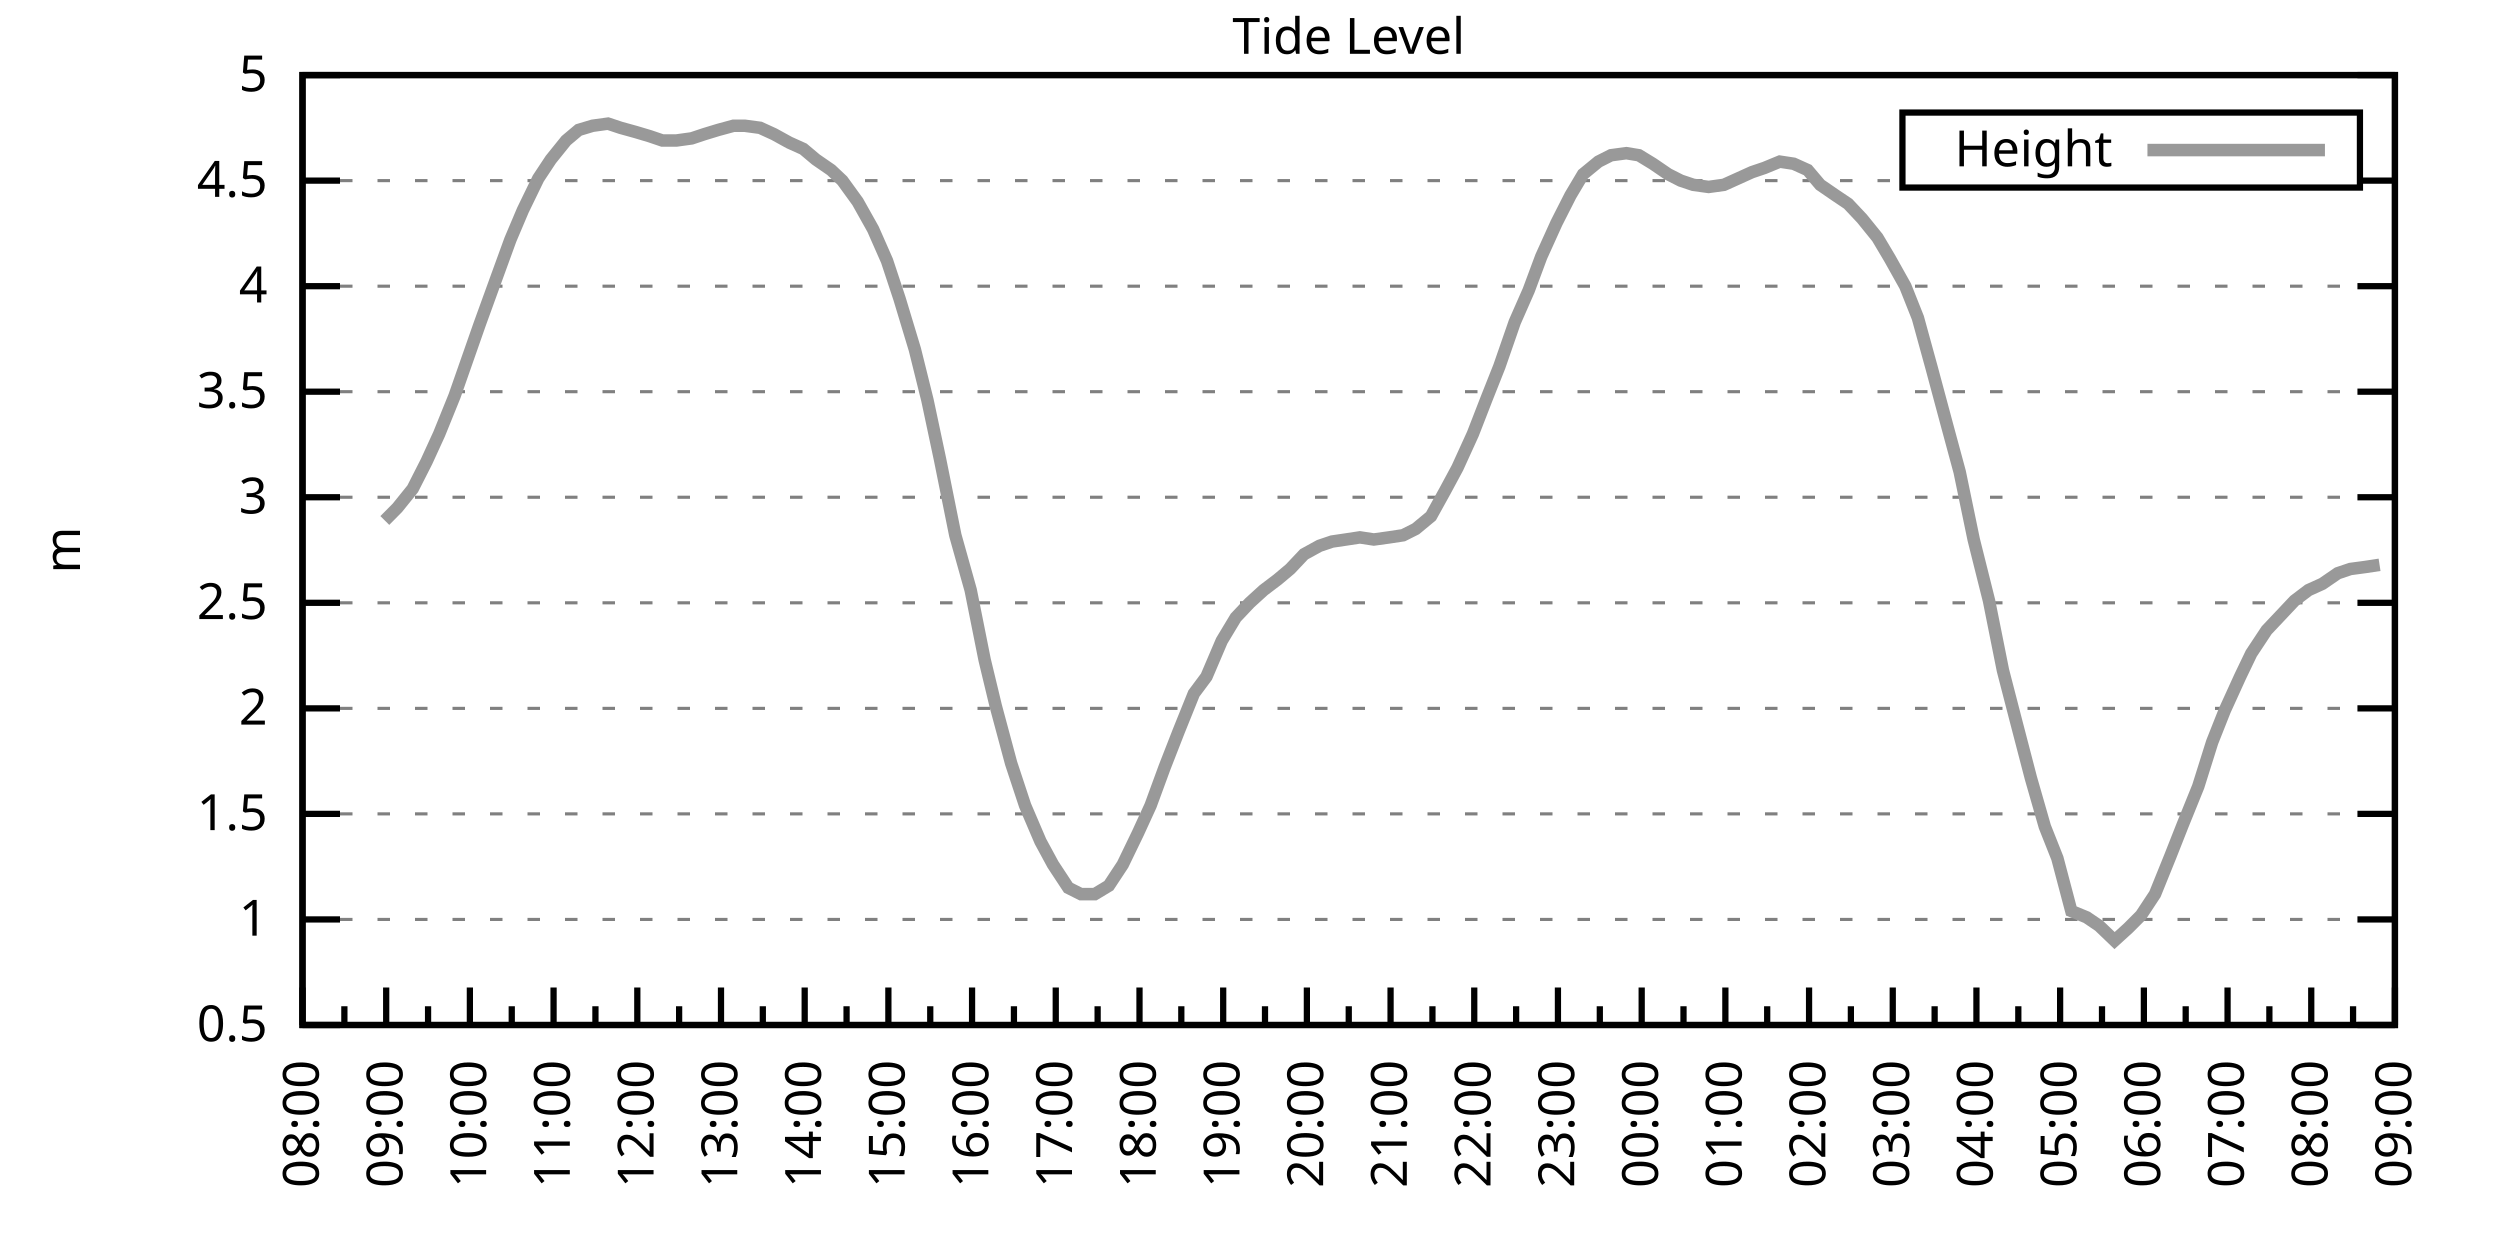
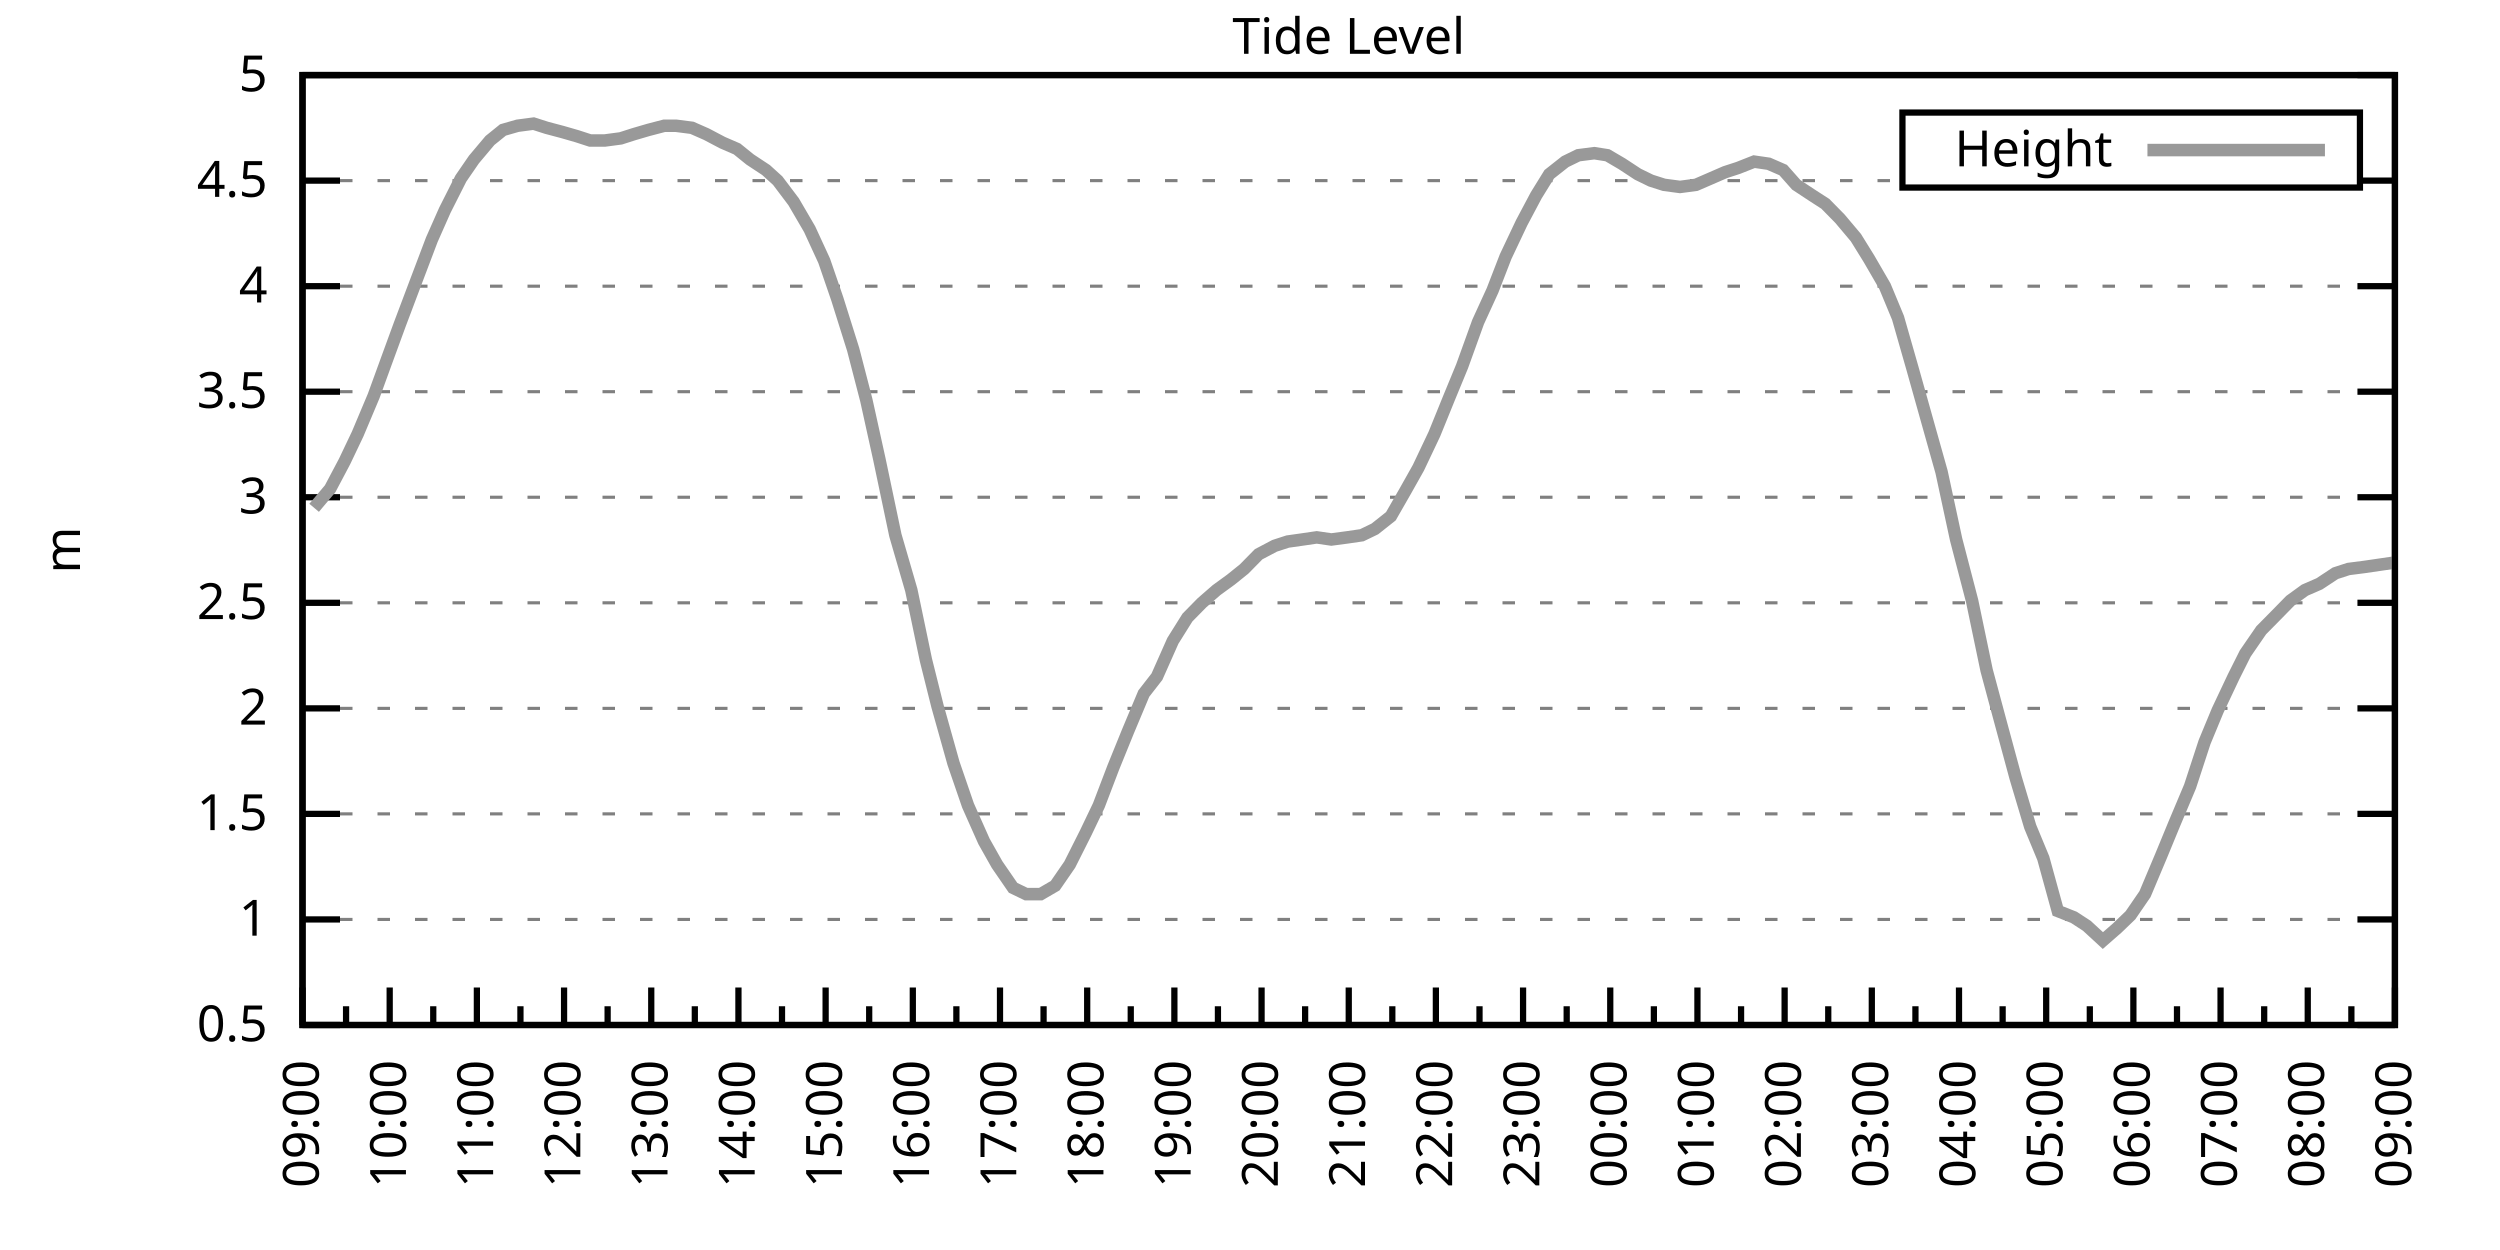
<svg xmlns="http://www.w3.org/2000/svg" xmlns:xlink="http://www.w3.org/1999/xlink" width="400" height="200" viewBox="0 0 400 200">
  <g id="gnuplot_canvas">
    <rect x="0" y="0" width="400" height="200" fill="none" />
    <defs>
      <circle id="gpDot" r="0.5" stroke-width="0.5" stroke="currentColor" />
      <path id="gpPt0" stroke-width="0.333" stroke="currentColor" d="M-1,0 h2 M0,-1 v2" />
      <path id="gpPt1" stroke-width="0.333" stroke="currentColor" d="M-1,-1 L1,1 M1,-1 L-1,1" />
      <path id="gpPt2" stroke-width="0.333" stroke="currentColor" d="M-1,0 L1,0 M0,-1 L0,1 M-1,-1 L1,1 M-1,1 L1,-1" />
      <rect id="gpPt3" stroke-width="0.333" stroke="currentColor" x="-1" y="-1" width="2" height="2" />
      <rect id="gpPt4" stroke-width="0.333" stroke="currentColor" fill="currentColor" x="-1" y="-1" width="2" height="2" />
      <circle id="gpPt5" stroke-width="0.333" stroke="currentColor" cx="0" cy="0" r="1" />
      <use xlink:href="#gpPt5" id="gpPt6" fill="currentColor" stroke="none" />
      <path id="gpPt7" stroke-width="0.333" stroke="currentColor" d="M0,-1.33 L-1.33,0.67 L1.33,0.67 z" />
      <use xlink:href="#gpPt7" id="gpPt8" fill="currentColor" stroke="none" />
      <use xlink:href="#gpPt7" id="gpPt9" stroke="currentColor" transform="rotate(180)" />
      <use xlink:href="#gpPt9" id="gpPt10" fill="currentColor" stroke="none" />
      <use xlink:href="#gpPt3" id="gpPt11" stroke="currentColor" transform="rotate(45)" />
      <use xlink:href="#gpPt11" id="gpPt12" fill="currentColor" stroke="none" />
      <path id="gpPt13" stroke-width="0.333" stroke="currentColor" d="M0,1.330 L1.265,0.411 L0.782,-1.067 L-0.782,-1.076 L-1.265,0.411 z" />
      <use xlink:href="#gpPt13" id="gpPt14" fill="currentColor" stroke="none" />
      <filter id="textbox" filterUnits="objectBoundingBox" x="0" y="0" height="1" width="1">
        <feFlood flood-color="white" flood-opacity="1" result="bgnd" />
        <feComposite in="SourceGraphic" in2="bgnd" operator="atop" />
      </filter>
      <filter id="greybox" filterUnits="objectBoundingBox" x="0" y="0" height="1" width="1">
        <feFlood flood-color="lightgrey" flood-opacity="1" result="grey" />
        <feComposite in="SourceGraphic" in2="grey" operator="atop" />
      </filter>
    </defs>
    <g fill="none" color="white" stroke="currentColor" stroke-width="1.00" stroke-linecap="butt" stroke-linejoin="miter">
</g>
    <g fill="none" color="black" stroke="currentColor" stroke-width="1.00" stroke-linecap="butt" stroke-linejoin="miter">
      <g stroke="none" shape-rendering="crispEdges">
        <polygon fill="rgb(255, 255, 255)" points="48.40,164.00 383.18,164.00 383.18,12.02 48.40,12.02 " />
      </g>
    </g>
    <g fill="none" color="black" stroke="currentColor" stroke-width="1.00" stroke-linecap="butt" stroke-linejoin="miter">
</g>
    <g fill="none" color="black" stroke="black" stroke-width="0.50" stroke-linecap="butt" stroke-linejoin="miter">
</g>
    <g fill="none" color="gray" stroke="currentColor" stroke-width="0.50" stroke-linecap="butt" stroke-linejoin="miter">
      <path stroke="gray" stroke-dasharray="2,4" class="gridline" d="M48.40,164.00 L383.19,164.00  " />
    </g>
    <g fill="none" color="gray" stroke="gray" stroke-width="1.00" stroke-linecap="butt" stroke-linejoin="miter">
</g>
    <g fill="none" color="black" stroke="currentColor" stroke-width="1.00" stroke-linecap="butt" stroke-linejoin="miter">
      <path stroke="black" d="M48.40,164.00 L54.40,164.00 M383.19,164.00 L377.19,164.00  " />
      <g transform="translate(42.80,166.60)" stroke="none" fill="black" font-family="Sans" font-size="8.00" text-anchor="end">
        <text>
          <tspan font-family="Sans"> 0.5</tspan>
        </text>
      </g>
    </g>
    <g fill="none" color="black" stroke="currentColor" stroke-width="1.00" stroke-linecap="butt" stroke-linejoin="miter">
</g>
    <g fill="none" color="black" stroke="black" stroke-width="0.50" stroke-linecap="butt" stroke-linejoin="miter">
</g>
    <g fill="none" color="gray" stroke="currentColor" stroke-width="0.50" stroke-linecap="butt" stroke-linejoin="miter">
      <path stroke="gray" stroke-dasharray="2,4" class="gridline" d="M48.40,147.11 L383.19,147.11  " />
    </g>
    <g fill="none" color="gray" stroke="gray" stroke-width="1.00" stroke-linecap="butt" stroke-linejoin="miter">
</g>
    <g fill="none" color="black" stroke="currentColor" stroke-width="1.00" stroke-linecap="butt" stroke-linejoin="miter">
      <path stroke="black" d="M48.40,147.11 L54.40,147.11 M383.19,147.11 L377.19,147.11  " />
      <g transform="translate(42.80,149.71)" stroke="none" fill="black" font-family="Sans" font-size="8.00" text-anchor="end">
        <text>
          <tspan font-family="Sans"> 1</tspan>
        </text>
      </g>
    </g>
    <g fill="none" color="black" stroke="currentColor" stroke-width="1.00" stroke-linecap="butt" stroke-linejoin="miter">
</g>
    <g fill="none" color="black" stroke="black" stroke-width="0.50" stroke-linecap="butt" stroke-linejoin="miter">
</g>
    <g fill="none" color="gray" stroke="currentColor" stroke-width="0.50" stroke-linecap="butt" stroke-linejoin="miter">
      <path stroke="gray" stroke-dasharray="2,4" class="gridline" d="M48.40,130.22 L383.19,130.22  " />
    </g>
    <g fill="none" color="gray" stroke="gray" stroke-width="1.00" stroke-linecap="butt" stroke-linejoin="miter">
</g>
    <g fill="none" color="black" stroke="currentColor" stroke-width="1.00" stroke-linecap="butt" stroke-linejoin="miter">
      <path stroke="black" d="M48.40,130.22 L54.40,130.22 M383.19,130.22 L377.19,130.22  " />
      <g transform="translate(42.80,132.82)" stroke="none" fill="black" font-family="Sans" font-size="8.00" text-anchor="end">
        <text>
          <tspan font-family="Sans"> 1.5</tspan>
        </text>
      </g>
    </g>
    <g fill="none" color="black" stroke="currentColor" stroke-width="1.00" stroke-linecap="butt" stroke-linejoin="miter">
</g>
    <g fill="none" color="black" stroke="black" stroke-width="0.50" stroke-linecap="butt" stroke-linejoin="miter">
</g>
    <g fill="none" color="gray" stroke="currentColor" stroke-width="0.50" stroke-linecap="butt" stroke-linejoin="miter">
      <path stroke="gray" stroke-dasharray="2,4" class="gridline" d="M48.40,113.34 L383.19,113.34  " />
    </g>
    <g fill="none" color="gray" stroke="gray" stroke-width="1.00" stroke-linecap="butt" stroke-linejoin="miter">
</g>
    <g fill="none" color="black" stroke="currentColor" stroke-width="1.00" stroke-linecap="butt" stroke-linejoin="miter">
      <path stroke="black" d="M48.40,113.34 L54.40,113.34 M383.19,113.34 L377.19,113.34  " />
      <g transform="translate(42.80,115.94)" stroke="none" fill="black" font-family="Sans" font-size="8.00" text-anchor="end">
        <text>
          <tspan font-family="Sans"> 2</tspan>
        </text>
      </g>
    </g>
    <g fill="none" color="black" stroke="currentColor" stroke-width="1.00" stroke-linecap="butt" stroke-linejoin="miter">
</g>
    <g fill="none" color="black" stroke="black" stroke-width="0.50" stroke-linecap="butt" stroke-linejoin="miter">
</g>
    <g fill="none" color="gray" stroke="currentColor" stroke-width="0.50" stroke-linecap="butt" stroke-linejoin="miter">
      <path stroke="gray" stroke-dasharray="2,4" class="gridline" d="M48.40,96.45 L383.19,96.45  " />
    </g>
    <g fill="none" color="gray" stroke="gray" stroke-width="1.00" stroke-linecap="butt" stroke-linejoin="miter">
</g>
    <g fill="none" color="black" stroke="currentColor" stroke-width="1.00" stroke-linecap="butt" stroke-linejoin="miter">
      <path stroke="black" d="M48.40,96.45 L54.40,96.45 M383.19,96.45 L377.19,96.45  " />
      <g transform="translate(42.80,99.05)" stroke="none" fill="black" font-family="Sans" font-size="8.00" text-anchor="end">
        <text>
          <tspan font-family="Sans"> 2.5</tspan>
        </text>
      </g>
    </g>
    <g fill="none" color="black" stroke="currentColor" stroke-width="1.00" stroke-linecap="butt" stroke-linejoin="miter">
</g>
    <g fill="none" color="black" stroke="black" stroke-width="0.50" stroke-linecap="butt" stroke-linejoin="miter">
</g>
    <g fill="none" color="gray" stroke="currentColor" stroke-width="0.50" stroke-linecap="butt" stroke-linejoin="miter">
      <path stroke="gray" stroke-dasharray="2,4" class="gridline" d="M48.40,79.56 L383.19,79.56  " />
    </g>
    <g fill="none" color="gray" stroke="gray" stroke-width="1.00" stroke-linecap="butt" stroke-linejoin="miter">
</g>
    <g fill="none" color="black" stroke="currentColor" stroke-width="1.00" stroke-linecap="butt" stroke-linejoin="miter">
      <path stroke="black" d="M48.40,79.56 L54.40,79.56 M383.19,79.56 L377.19,79.56  " />
      <g transform="translate(42.80,82.16)" stroke="none" fill="black" font-family="Sans" font-size="8.00" text-anchor="end">
        <text>
          <tspan font-family="Sans"> 3</tspan>
        </text>
      </g>
    </g>
    <g fill="none" color="black" stroke="currentColor" stroke-width="1.00" stroke-linecap="butt" stroke-linejoin="miter">
</g>
    <g fill="none" color="black" stroke="black" stroke-width="0.50" stroke-linecap="butt" stroke-linejoin="miter">
</g>
    <g fill="none" color="gray" stroke="currentColor" stroke-width="0.50" stroke-linecap="butt" stroke-linejoin="miter">
      <path stroke="gray" stroke-dasharray="2,4" class="gridline" d="M48.40,62.67 L383.19,62.67  " />
    </g>
    <g fill="none" color="gray" stroke="gray" stroke-width="1.00" stroke-linecap="butt" stroke-linejoin="miter">
</g>
    <g fill="none" color="black" stroke="currentColor" stroke-width="1.00" stroke-linecap="butt" stroke-linejoin="miter">
      <path stroke="black" d="M48.40,62.67 L54.40,62.67 M383.19,62.67 L377.19,62.67  " />
      <g transform="translate(42.80,65.27)" stroke="none" fill="black" font-family="Sans" font-size="8.00" text-anchor="end">
        <text>
          <tspan font-family="Sans"> 3.5</tspan>
        </text>
      </g>
    </g>
    <g fill="none" color="black" stroke="currentColor" stroke-width="1.00" stroke-linecap="butt" stroke-linejoin="miter">
</g>
    <g fill="none" color="black" stroke="black" stroke-width="0.50" stroke-linecap="butt" stroke-linejoin="miter">
</g>
    <g fill="none" color="gray" stroke="currentColor" stroke-width="0.50" stroke-linecap="butt" stroke-linejoin="miter">
      <path stroke="gray" stroke-dasharray="2,4" class="gridline" d="M48.40,45.79 L383.19,45.79  " />
    </g>
    <g fill="none" color="gray" stroke="gray" stroke-width="1.00" stroke-linecap="butt" stroke-linejoin="miter">
</g>
    <g fill="none" color="black" stroke="currentColor" stroke-width="1.00" stroke-linecap="butt" stroke-linejoin="miter">
      <path stroke="black" d="M48.40,45.79 L54.40,45.79 M383.19,45.79 L377.19,45.79  " />
      <g transform="translate(42.80,48.39)" stroke="none" fill="black" font-family="Sans" font-size="8.00" text-anchor="end">
        <text>
          <tspan font-family="Sans"> 4</tspan>
        </text>
      </g>
    </g>
    <g fill="none" color="black" stroke="currentColor" stroke-width="1.00" stroke-linecap="butt" stroke-linejoin="miter">
</g>
    <g fill="none" color="black" stroke="black" stroke-width="0.50" stroke-linecap="butt" stroke-linejoin="miter">
</g>
    <g fill="none" color="gray" stroke="currentColor" stroke-width="0.50" stroke-linecap="butt" stroke-linejoin="miter">
      <path stroke="gray" stroke-dasharray="2,4" class="gridline" d="M48.40,28.90 L304.39,28.90 M377.59,28.90 L383.19,28.90  " />
    </g>
    <g fill="none" color="gray" stroke="gray" stroke-width="1.00" stroke-linecap="butt" stroke-linejoin="miter">
</g>
    <g fill="none" color="black" stroke="currentColor" stroke-width="1.00" stroke-linecap="butt" stroke-linejoin="miter">
      <path stroke="black" d="M48.40,28.90 L54.40,28.90 M383.19,28.90 L377.19,28.90  " />
      <g transform="translate(42.80,31.50)" stroke="none" fill="black" font-family="Sans" font-size="8.00" text-anchor="end">
        <text>
          <tspan font-family="Sans"> 4.5</tspan>
        </text>
      </g>
    </g>
    <g fill="none" color="black" stroke="currentColor" stroke-width="1.00" stroke-linecap="butt" stroke-linejoin="miter">
</g>
    <g fill="none" color="black" stroke="black" stroke-width="0.50" stroke-linecap="butt" stroke-linejoin="miter">
</g>
    <g fill="none" color="gray" stroke="currentColor" stroke-width="0.50" stroke-linecap="butt" stroke-linejoin="miter">
      <path stroke="gray" stroke-dasharray="2,4" class="gridline" d="M48.40,12.01 L383.19,12.01  " />
    </g>
    <g fill="none" color="gray" stroke="gray" stroke-width="1.00" stroke-linecap="butt" stroke-linejoin="miter">
</g>
    <g fill="none" color="black" stroke="currentColor" stroke-width="1.00" stroke-linecap="butt" stroke-linejoin="miter">
      <path stroke="black" d="M48.40,12.01 L54.40,12.01 M383.19,12.01 L377.19,12.01  " />
      <g transform="translate(42.80,14.61)" stroke="none" fill="black" font-family="Sans" font-size="8.00" text-anchor="end">
        <text>
          <tspan font-family="Sans"> 5</tspan>
        </text>
      </g>
    </g>
    <g fill="none" color="black" stroke="currentColor" stroke-width="1.00" stroke-linecap="butt" stroke-linejoin="miter">
      <path stroke="black" d="M48.40,164.00 L48.40,158.00  " />
      <g transform="translate(51.00,169.60) rotate(270)" stroke="none" fill="black" font-family="Sans" font-size="8.00" text-anchor="end">
        <text>
+           <tspan font-family="Sans">09:00</tspan>
+         </text>
+       </g>
+     </g>
+     <g fill="none" color="black" stroke="currentColor" stroke-width="1.00" stroke-linecap="butt" stroke-linejoin="miter">
+       <path stroke="black" d="M55.37,164.00 L55.37,161.00 M62.35,164.00 L62.35,158.00  " />
+       <g transform="translate(64.95,169.60) rotate(270)" stroke="none" fill="black" font-family="Sans" font-size="8.00" text-anchor="end">
+         <text>
+           <tspan font-family="Sans">10:00</tspan>
+         </text>
+       </g>
+     </g>
+     <g fill="none" color="black" stroke="currentColor" stroke-width="1.00" stroke-linecap="butt" stroke-linejoin="miter">
+       <path stroke="black" d="M69.32,164.00 L69.32,161.00 M76.30,164.00 L76.30,158.00  " />
+       <g transform="translate(78.90,169.60) rotate(270)" stroke="none" fill="black" font-family="Sans" font-size="8.00" text-anchor="end">
+         <text>
+           <tspan font-family="Sans">11:00</tspan>
+         </text>
+       </g>
+     </g>
+     <g fill="none" color="black" stroke="currentColor" stroke-width="1.00" stroke-linecap="butt" stroke-linejoin="miter">
+       <path stroke="black" d="M83.27,164.00 L83.27,161.00 M90.25,164.00 L90.25,158.00  " />
+       <g transform="translate(92.85,169.60) rotate(270)" stroke="none" fill="black" font-family="Sans" font-size="8.00" text-anchor="end">
+         <text>
+           <tspan font-family="Sans">12:00</tspan>
+         </text>
+       </g>
+     </g>
+     <g fill="none" color="black" stroke="currentColor" stroke-width="1.00" stroke-linecap="butt" stroke-linejoin="miter">
+       <path stroke="black" d="M97.22,164.00 L97.22,161.00 M104.20,164.00 L104.20,158.00  " />
+       <g transform="translate(106.80,169.60) rotate(270)" stroke="none" fill="black" font-family="Sans" font-size="8.00" text-anchor="end">
+         <text>
+           <tspan font-family="Sans">13:00</tspan>
+         </text>
+       </g>
+     </g>
+     <g fill="none" color="black" stroke="currentColor" stroke-width="1.00" stroke-linecap="butt" stroke-linejoin="miter">
+       <path stroke="black" d="M111.17,164.00 L111.17,161.00 M118.15,164.00 L118.15,158.00  " />
+       <g transform="translate(120.75,169.60) rotate(270)" stroke="none" fill="black" font-family="Sans" font-size="8.00" text-anchor="end">
+         <text>
+           <tspan font-family="Sans">14:00</tspan>
+         </text>
+       </g>
+     </g>
+     <g fill="none" color="black" stroke="currentColor" stroke-width="1.00" stroke-linecap="butt" stroke-linejoin="miter">
+       <path stroke="black" d="M125.12,164.00 L125.12,161.00 M132.10,164.00 L132.10,158.00  " />
+       <g transform="translate(134.70,169.60) rotate(270)" stroke="none" fill="black" font-family="Sans" font-size="8.00" text-anchor="end">
+         <text>
+           <tspan font-family="Sans">15:00</tspan>
+         </text>
+       </g>
+     </g>
+     <g fill="none" color="black" stroke="currentColor" stroke-width="1.00" stroke-linecap="butt" stroke-linejoin="miter">
+       <path stroke="black" d="M139.07,164.00 L139.07,161.00 M146.05,164.00 L146.05,158.00  " />
+       <g transform="translate(148.65,169.60) rotate(270)" stroke="none" fill="black" font-family="Sans" font-size="8.00" text-anchor="end">
+         <text>
+           <tspan font-family="Sans">16:00</tspan>
+         </text>
+       </g>
+     </g>
+     <g fill="none" color="black" stroke="currentColor" stroke-width="1.00" stroke-linecap="butt" stroke-linejoin="miter">
+       <path stroke="black" d="M153.02,164.00 L153.02,161.00 M160.00,164.00 L160.00,158.00  " />
+       <g transform="translate(162.60,169.60) rotate(270)" stroke="none" fill="black" font-family="Sans" font-size="8.00" text-anchor="end">
+         <text>
+           <tspan font-family="Sans">17:00</tspan>
+         </text>
+       </g>
+     </g>
+     <g fill="none" color="black" stroke="currentColor" stroke-width="1.00" stroke-linecap="butt" stroke-linejoin="miter">
+       <path stroke="black" d="M166.97,164.00 L166.97,161.00 M173.95,164.00 L173.95,158.00  " />
+       <g transform="translate(176.55,169.60) rotate(270)" stroke="none" fill="black" font-family="Sans" font-size="8.00" text-anchor="end">
+         <text>
+           <tspan font-family="Sans">18:00</tspan>
+         </text>
+       </g>
+     </g>
+     <g fill="none" color="black" stroke="currentColor" stroke-width="1.00" stroke-linecap="butt" stroke-linejoin="miter">
+       <path stroke="black" d="M180.92,164.00 L180.92,161.00 M187.90,164.00 L187.90,158.00  " />
+       <g transform="translate(190.50,169.60) rotate(270)" stroke="none" fill="black" font-family="Sans" font-size="8.00" text-anchor="end">
+         <text>
+           <tspan font-family="Sans">19:00</tspan>
+         </text>
+       </g>
+     </g>
+     <g fill="none" color="black" stroke="currentColor" stroke-width="1.00" stroke-linecap="butt" stroke-linejoin="miter">
+       <path stroke="black" d="M194.87,164.00 L194.87,161.00 M201.85,164.00 L201.85,158.00  " />
+       <g transform="translate(204.45,169.60) rotate(270)" stroke="none" fill="black" font-family="Sans" font-size="8.00" text-anchor="end">
+         <text>
+           <tspan font-family="Sans">20:00</tspan>
+         </text>
+       </g>
+     </g>
+     <g fill="none" color="black" stroke="currentColor" stroke-width="1.00" stroke-linecap="butt" stroke-linejoin="miter">
+       <path stroke="black" d="M208.82,164.00 L208.82,161.00 M215.80,164.00 L215.80,158.00  " />
+       <g transform="translate(218.40,169.60) rotate(270)" stroke="none" fill="black" font-family="Sans" font-size="8.00" text-anchor="end">
+         <text>
+           <tspan font-family="Sans">21:00</tspan>
+         </text>
+       </g>
+     </g>
+     <g fill="none" color="black" stroke="currentColor" stroke-width="1.00" stroke-linecap="butt" stroke-linejoin="miter">
+       <path stroke="black" d="M222.77,164.00 L222.77,161.00 M229.74,164.00 L229.74,158.00  " />
+       <g transform="translate(232.34,169.60) rotate(270)" stroke="none" fill="black" font-family="Sans" font-size="8.00" text-anchor="end">
+         <text>
+           <tspan font-family="Sans">22:00</tspan>
+         </text>
+       </g>
+     </g>
+     <g fill="none" color="black" stroke="currentColor" stroke-width="1.00" stroke-linecap="butt" stroke-linejoin="miter">
+       <path stroke="black" d="M236.72,164.00 L236.72,161.00 M243.69,164.00 L243.69,158.00  " />
+       <g transform="translate(246.29,169.60) rotate(270)" stroke="none" fill="black" font-family="Sans" font-size="8.00" text-anchor="end">
+         <text>
+           <tspan font-family="Sans">23:00</tspan>
+         </text>
+       </g>
+     </g>
+     <g fill="none" color="black" stroke="currentColor" stroke-width="1.00" stroke-linecap="butt" stroke-linejoin="miter">
+       <path stroke="black" d="M250.67,164.00 L250.67,161.00 M257.64,164.00 L257.64,158.00  " />
+       <g transform="translate(260.24,169.60) rotate(270)" stroke="none" fill="black" font-family="Sans" font-size="8.00" text-anchor="end">
+         <text>
+           <tspan font-family="Sans">00:00</tspan>
+         </text>
+       </g>
+     </g>
+     <g fill="none" color="black" stroke="currentColor" stroke-width="1.00" stroke-linecap="butt" stroke-linejoin="miter">
+       <path stroke="black" d="M264.62,164.00 L264.62,161.00 M271.59,164.00 L271.59,158.00  " />
+       <g transform="translate(274.19,169.60) rotate(270)" stroke="none" fill="black" font-family="Sans" font-size="8.00" text-anchor="end">
+         <text>
+           <tspan font-family="Sans">01:00</tspan>
+         </text>
+       </g>
+     </g>
+     <g fill="none" color="black" stroke="currentColor" stroke-width="1.00" stroke-linecap="butt" stroke-linejoin="miter">
+       <path stroke="black" d="M278.57,164.00 L278.57,161.00 M285.54,164.00 L285.54,158.00  " />
+       <g transform="translate(288.14,169.60) rotate(270)" stroke="none" fill="black" font-family="Sans" font-size="8.00" text-anchor="end">
+         <text>
+           <tspan font-family="Sans">02:00</tspan>
+         </text>
+       </g>
+     </g>
+     <g fill="none" color="black" stroke="currentColor" stroke-width="1.00" stroke-linecap="butt" stroke-linejoin="miter">
+       <path stroke="black" d="M292.52,164.00 L292.52,161.00 M299.49,164.00 L299.49,158.00  " />
+       <g transform="translate(302.09,169.60) rotate(270)" stroke="none" fill="black" font-family="Sans" font-size="8.00" text-anchor="end">
+         <text>
+           <tspan font-family="Sans">03:00</tspan>
+         </text>
+       </g>
+     </g>
+     <g fill="none" color="black" stroke="currentColor" stroke-width="1.00" stroke-linecap="butt" stroke-linejoin="miter">
+       <path stroke="black" d="M306.47,164.00 L306.47,161.00 M313.44,164.00 L313.44,158.00  " />
+       <g transform="translate(316.04,169.60) rotate(270)" stroke="none" fill="black" font-family="Sans" font-size="8.00" text-anchor="end">
+         <text>
+           <tspan font-family="Sans">04:00</tspan>
+         </text>
+       </g>
+     </g>
+     <g fill="none" color="black" stroke="currentColor" stroke-width="1.00" stroke-linecap="butt" stroke-linejoin="miter">
+       <path stroke="black" d="M320.42,164.00 L320.42,161.00 M327.39,164.00 L327.39,158.00  " />
+       <g transform="translate(329.99,169.60) rotate(270)" stroke="none" fill="black" font-family="Sans" font-size="8.00" text-anchor="end">
+         <text>
+           <tspan font-family="Sans">05:00</tspan>
+         </text>
+       </g>
+     </g>
+     <g fill="none" color="black" stroke="currentColor" stroke-width="1.00" stroke-linecap="butt" stroke-linejoin="miter">
+       <path stroke="black" d="M334.37,164.00 L334.37,161.00 M341.34,164.00 L341.34,158.00  " />
+       <g transform="translate(343.94,169.60) rotate(270)" stroke="none" fill="black" font-family="Sans" font-size="8.00" text-anchor="end">
+         <text>
+           <tspan font-family="Sans">06:00</tspan>
+         </text>
+       </g>
+     </g>
+     <g fill="none" color="black" stroke="currentColor" stroke-width="1.00" stroke-linecap="butt" stroke-linejoin="miter">
+       <path stroke="black" d="M348.32,164.00 L348.32,161.00 M355.29,164.00 L355.29,158.00  " />
+       <g transform="translate(357.89,169.60) rotate(270)" stroke="none" fill="black" font-family="Sans" font-size="8.00" text-anchor="end">
+         <text>
+           <tspan font-family="Sans">07:00</tspan>
+         </text>
+       </g>
+     </g>
+     <g fill="none" color="black" stroke="currentColor" stroke-width="1.00" stroke-linecap="butt" stroke-linejoin="miter">
+       <path stroke="black" d="M362.27,164.00 L362.27,161.00 M369.24,164.00 L369.24,158.00  " />
+       <g transform="translate(371.84,169.60) rotate(270)" stroke="none" fill="black" font-family="Sans" font-size="8.00" text-anchor="end">
+         <text>
          <tspan font-family="Sans">08:00</tspan>
        </text>
      </g>
    </g>
    <g fill="none" color="black" stroke="currentColor" stroke-width="1.00" stroke-linecap="butt" stroke-linejoin="miter">
-       <path stroke="black" d="M55.10,164.00 L55.10,161.00 M61.79,164.00 L61.79,158.00  " />
-       <g transform="translate(64.39,169.60) rotate(270)" stroke="none" fill="black" font-family="Sans" font-size="8.00" text-anchor="end">
-         <text>
-           <tspan font-family="Sans">09:00</tspan>
-         </text>
-       </g>
-     </g>
-     <g fill="none" color="black" stroke="currentColor" stroke-width="1.00" stroke-linecap="butt" stroke-linejoin="miter">
-       <path stroke="black" d="M68.49,164.00 L68.49,161.00 M75.18,164.00 L75.18,158.00  " />
-       <g transform="translate(77.78,169.60) rotate(270)" stroke="none" fill="black" font-family="Sans" font-size="8.00" text-anchor="end">
-         <text>
-           <tspan font-family="Sans">10:00</tspan>
-         </text>
-       </g>
-     </g>
-     <g fill="none" color="black" stroke="currentColor" stroke-width="1.00" stroke-linecap="butt" stroke-linejoin="miter">
-       <path stroke="black" d="M81.88,164.00 L81.88,161.00 M88.57,164.00 L88.57,158.00  " />
-       <g transform="translate(91.17,169.60) rotate(270)" stroke="none" fill="black" font-family="Sans" font-size="8.00" text-anchor="end">
-         <text>
-           <tspan font-family="Sans">11:00</tspan>
-         </text>
-       </g>
-     </g>
-     <g fill="none" color="black" stroke="currentColor" stroke-width="1.00" stroke-linecap="butt" stroke-linejoin="miter">
-       <path stroke="black" d="M95.27,164.00 L95.27,161.00 M101.97,164.00 L101.97,158.00  " />
-       <g transform="translate(104.57,169.60) rotate(270)" stroke="none" fill="black" font-family="Sans" font-size="8.00" text-anchor="end">
-         <text>
-           <tspan font-family="Sans">12:00</tspan>
-         </text>
-       </g>
-     </g>
-     <g fill="none" color="black" stroke="currentColor" stroke-width="1.00" stroke-linecap="butt" stroke-linejoin="miter">
-       <path stroke="black" d="M108.66,164.00 L108.66,161.00 M115.36,164.00 L115.36,158.00  " />
-       <g transform="translate(117.96,169.60) rotate(270)" stroke="none" fill="black" font-family="Sans" font-size="8.00" text-anchor="end">
-         <text>
-           <tspan font-family="Sans">13:00</tspan>
-         </text>
-       </g>
-     </g>
-     <g fill="none" color="black" stroke="currentColor" stroke-width="1.00" stroke-linecap="butt" stroke-linejoin="miter">
-       <path stroke="black" d="M122.05,164.00 L122.05,161.00 M128.75,164.00 L128.75,158.00  " />
-       <g transform="translate(131.35,169.60) rotate(270)" stroke="none" fill="black" font-family="Sans" font-size="8.00" text-anchor="end">
-         <text>
-           <tspan font-family="Sans">14:00</tspan>
-         </text>
-       </g>
-     </g>
-     <g fill="none" color="black" stroke="currentColor" stroke-width="1.00" stroke-linecap="butt" stroke-linejoin="miter">
-       <path stroke="black" d="M135.45,164.00 L135.45,161.00 M142.14,164.00 L142.14,158.00  " />
-       <g transform="translate(144.74,169.60) rotate(270)" stroke="none" fill="black" font-family="Sans" font-size="8.00" text-anchor="end">
-         <text>
-           <tspan font-family="Sans">15:00</tspan>
-         </text>
-       </g>
-     </g>
-     <g fill="none" color="black" stroke="currentColor" stroke-width="1.00" stroke-linecap="butt" stroke-linejoin="miter">
-       <path stroke="black" d="M148.84,164.00 L148.84,161.00 M155.53,164.00 L155.53,158.00  " />
-       <g transform="translate(158.13,169.60) rotate(270)" stroke="none" fill="black" font-family="Sans" font-size="8.00" text-anchor="end">
-         <text>
-           <tspan font-family="Sans">16:00</tspan>
-         </text>
-       </g>
-     </g>
-     <g fill="none" color="black" stroke="currentColor" stroke-width="1.00" stroke-linecap="butt" stroke-linejoin="miter">
-       <path stroke="black" d="M162.23,164.00 L162.23,161.00 M168.92,164.00 L168.92,158.00  " />
-       <g transform="translate(171.52,169.60) rotate(270)" stroke="none" fill="black" font-family="Sans" font-size="8.00" text-anchor="end">
-         <text>
-           <tspan font-family="Sans">17:00</tspan>
-         </text>
-       </g>
-     </g>
-     <g fill="none" color="black" stroke="currentColor" stroke-width="1.00" stroke-linecap="butt" stroke-linejoin="miter">
-       <path stroke="black" d="M175.62,164.00 L175.62,161.00 M182.32,164.00 L182.32,158.00  " />
-       <g transform="translate(184.92,169.60) rotate(270)" stroke="none" fill="black" font-family="Sans" font-size="8.00" text-anchor="end">
-         <text>
-           <tspan font-family="Sans">18:00</tspan>
-         </text>
-       </g>
-     </g>
-     <g fill="none" color="black" stroke="currentColor" stroke-width="1.00" stroke-linecap="butt" stroke-linejoin="miter">
-       <path stroke="black" d="M189.01,164.00 L189.01,161.00 M195.71,164.00 L195.71,158.00  " />
-       <g transform="translate(198.31,169.60) rotate(270)" stroke="none" fill="black" font-family="Sans" font-size="8.00" text-anchor="end">
-         <text>
-           <tspan font-family="Sans">19:00</tspan>
-         </text>
-       </g>
-     </g>
-     <g fill="none" color="black" stroke="currentColor" stroke-width="1.00" stroke-linecap="butt" stroke-linejoin="miter">
-       <path stroke="black" d="M202.40,164.00 L202.40,161.00 M209.10,164.00 L209.10,158.00  " />
-       <g transform="translate(211.70,169.60) rotate(270)" stroke="none" fill="black" font-family="Sans" font-size="8.00" text-anchor="end">
-         <text>
-           <tspan font-family="Sans">20:00</tspan>
-         </text>
-       </g>
-     </g>
-     <g fill="none" color="black" stroke="currentColor" stroke-width="1.00" stroke-linecap="butt" stroke-linejoin="miter">
-       <path stroke="black" d="M215.80,164.00 L215.80,161.00 M222.49,164.00 L222.49,158.00  " />
-       <g transform="translate(225.09,169.60) rotate(270)" stroke="none" fill="black" font-family="Sans" font-size="8.00" text-anchor="end">
-         <text>
-           <tspan font-family="Sans">21:00</tspan>
-         </text>
-       </g>
-     </g>
-     <g fill="none" color="black" stroke="currentColor" stroke-width="1.00" stroke-linecap="butt" stroke-linejoin="miter">
-       <path stroke="black" d="M229.19,164.00 L229.19,161.00 M235.88,164.00 L235.88,158.00  " />
-       <g transform="translate(238.48,169.60) rotate(270)" stroke="none" fill="black" font-family="Sans" font-size="8.00" text-anchor="end">
-         <text>
-           <tspan font-family="Sans">22:00</tspan>
-         </text>
-       </g>
-     </g>
-     <g fill="none" color="black" stroke="currentColor" stroke-width="1.00" stroke-linecap="butt" stroke-linejoin="miter">
-       <path stroke="black" d="M242.58,164.00 L242.58,161.00 M249.27,164.00 L249.27,158.00  " />
-       <g transform="translate(251.87,169.60) rotate(270)" stroke="none" fill="black" font-family="Sans" font-size="8.00" text-anchor="end">
-         <text>
-           <tspan font-family="Sans">23:00</tspan>
-         </text>
-       </g>
-     </g>
-     <g fill="none" color="black" stroke="currentColor" stroke-width="1.00" stroke-linecap="butt" stroke-linejoin="miter">
-       <path stroke="black" d="M255.97,164.00 L255.97,161.00 M262.67,164.00 L262.67,158.00  " />
-       <g transform="translate(265.27,169.60) rotate(270)" stroke="none" fill="black" font-family="Sans" font-size="8.00" text-anchor="end">
-         <text>
-           <tspan font-family="Sans">00:00</tspan>
-         </text>
-       </g>
-     </g>
-     <g fill="none" color="black" stroke="currentColor" stroke-width="1.00" stroke-linecap="butt" stroke-linejoin="miter">
-       <path stroke="black" d="M269.36,164.00 L269.36,161.00 M276.06,164.00 L276.06,158.00  " />
-       <g transform="translate(278.66,169.60) rotate(270)" stroke="none" fill="black" font-family="Sans" font-size="8.00" text-anchor="end">
-         <text>
-           <tspan font-family="Sans">01:00</tspan>
-         </text>
-       </g>
-     </g>
-     <g fill="none" color="black" stroke="currentColor" stroke-width="1.00" stroke-linecap="butt" stroke-linejoin="miter">
-       <path stroke="black" d="M282.75,164.00 L282.75,161.00 M289.45,164.00 L289.45,158.00  " />
-       <g transform="translate(292.05,169.60) rotate(270)" stroke="none" fill="black" font-family="Sans" font-size="8.00" text-anchor="end">
-         <text>
-           <tspan font-family="Sans">02:00</tspan>
-         </text>
-       </g>
-     </g>
-     <g fill="none" color="black" stroke="currentColor" stroke-width="1.00" stroke-linecap="butt" stroke-linejoin="miter">
-       <path stroke="black" d="M296.14,164.00 L296.14,161.00 M302.84,164.00 L302.84,158.00  " />
-       <g transform="translate(305.44,169.60) rotate(270)" stroke="none" fill="black" font-family="Sans" font-size="8.00" text-anchor="end">
-         <text>
-           <tspan font-family="Sans">03:00</tspan>
-         </text>
-       </g>
-     </g>
-     <g fill="none" color="black" stroke="currentColor" stroke-width="1.00" stroke-linecap="butt" stroke-linejoin="miter">
-       <path stroke="black" d="M309.54,164.00 L309.54,161.00 M316.23,164.00 L316.23,158.00  " />
-       <g transform="translate(318.83,169.60) rotate(270)" stroke="none" fill="black" font-family="Sans" font-size="8.00" text-anchor="end">
-         <text>
-           <tspan font-family="Sans">04:00</tspan>
-         </text>
-       </g>
-     </g>
-     <g fill="none" color="black" stroke="currentColor" stroke-width="1.00" stroke-linecap="butt" stroke-linejoin="miter">
-       <path stroke="black" d="M322.93,164.00 L322.93,161.00 M329.62,164.00 L329.62,158.00  " />
-       <g transform="translate(332.22,169.60) rotate(270)" stroke="none" fill="black" font-family="Sans" font-size="8.00" text-anchor="end">
-         <text>
-           <tspan font-family="Sans">05:00</tspan>
-         </text>
-       </g>
-     </g>
-     <g fill="none" color="black" stroke="currentColor" stroke-width="1.00" stroke-linecap="butt" stroke-linejoin="miter">
-       <path stroke="black" d="M336.32,164.00 L336.32,161.00 M343.02,164.00 L343.02,158.00  " />
-       <g transform="translate(345.62,169.60) rotate(270)" stroke="none" fill="black" font-family="Sans" font-size="8.00" text-anchor="end">
-         <text>
-           <tspan font-family="Sans">06:00</tspan>
-         </text>
-       </g>
-     </g>
-     <g fill="none" color="black" stroke="currentColor" stroke-width="1.00" stroke-linecap="butt" stroke-linejoin="miter">
-       <path stroke="black" d="M349.71,164.00 L349.71,161.00 M356.41,164.00 L356.41,158.00  " />
-       <g transform="translate(359.01,169.60) rotate(270)" stroke="none" fill="black" font-family="Sans" font-size="8.00" text-anchor="end">
-         <text>
-           <tspan font-family="Sans">07:00</tspan>
-         </text>
-       </g>
-     </g>
-     <g fill="none" color="black" stroke="currentColor" stroke-width="1.00" stroke-linecap="butt" stroke-linejoin="miter">
-       <path stroke="black" d="M363.10,164.00 L363.10,161.00 M369.80,164.00 L369.80,158.00  " />
-       <g transform="translate(372.40,169.60) rotate(270)" stroke="none" fill="black" font-family="Sans" font-size="8.00" text-anchor="end">
-         <text>
-           <tspan font-family="Sans">08:00</tspan>
-         </text>
-       </g>
-     </g>
-     <g fill="none" color="black" stroke="currentColor" stroke-width="1.00" stroke-linecap="butt" stroke-linejoin="miter">
-       <path stroke="black" d="M376.49,164.00 L376.49,161.00 M383.19,164.00 L383.19,158.00  " />
+       <path stroke="black" d="M376.22,164.00 L376.22,161.00 M383.19,164.00 L383.19,158.00  " />
      <g transform="translate(385.79,169.60) rotate(270)" stroke="none" fill="black" font-family="Sans" font-size="8.00" text-anchor="end">
        <text>
          <tspan font-family="Sans">09:00</tspan>
        </text>
      </g>
    </g>
    <g fill="none" color="black" stroke="currentColor" stroke-width="1.00" stroke-linecap="butt" stroke-linejoin="miter">
</g>
    <g fill="none" color="black" stroke="currentColor" stroke-width="1.00" stroke-linecap="butt" stroke-linejoin="miter">
      <path stroke="black" d="M48.40,12.01 L48.40,164.00 L383.19,164.00 L383.19,12.01 L48.40,12.01 Z  " />
    </g>
    <g fill="none" color="black" stroke="currentColor" stroke-width="1.00" stroke-linecap="butt" stroke-linejoin="miter">
      <g transform="translate(12.80,88.01) rotate(270)" stroke="none" fill="black" font-family="Sans" font-size="8.00" text-anchor="middle">
        <text>
          <tspan font-family="Sans">m</tspan>
        </text>
      </g>
    </g>
    <g fill="none" color="black" stroke="currentColor" stroke-width="1.00" stroke-linecap="butt" stroke-linejoin="miter">
</g>
    <g fill="none" color="black" stroke="currentColor" stroke-width="1.00" stroke-linecap="butt" stroke-linejoin="miter">
      <path stroke="black" d="M304.39,30.01 L304.39,18.01 L377.59,18.01 L377.59,30.01 L304.39,30.01 Z  " />
    </g>
    <g id="Tide_level_plot_1">
      <g fill="none" color="white" stroke="black" stroke-width="2.00" stroke-linecap="butt" stroke-linejoin="miter">
</g>
      <g fill="none" color="black" stroke="currentColor" stroke-width="2.00" stroke-linecap="butt" stroke-linejoin="miter">
        <g transform="translate(337.99,26.61)" stroke="none" fill="black" font-family="Sans" font-size="8.00" text-anchor="end">
          <text>
            <tspan font-family="Sans">Height</tspan>
          </text>
        </g>
      </g>
      <g fill="none" color="black" stroke="currentColor" stroke-width="2.00" stroke-linecap="butt" stroke-linejoin="miter">
-         <path stroke="rgb(153, 153, 153)" d="M343.59,24.01 L371.99,24.01 M61.57,83.28 L63.58,81.25 L66.03,78.21 L68.26,73.82 L70.27,69.43 L72.73,63.35   L74.74,57.61 L76.75,51.87 L79.20,45.11 L81.66,38.35 L83.66,33.63 L86.12,28.56 L88.13,25.52 L90.58,22.48   L92.59,20.79 L94.82,20.12 L97.28,19.78 L99.29,20.45 L101.74,21.13 L103.98,21.80 L105.98,22.48 L108.22,22.48   L110.67,22.14 L112.68,21.47 L114.91,20.79 L117.37,20.12 L119.15,20.12 L121.61,20.45 L123.84,21.47 L126.29,22.82   L128.53,23.83 L130.54,25.52 L132.99,27.21 L134.78,28.90 L137.23,32.28 L139.69,36.67 L141.92,41.73 L143.93,47.81   L146.38,55.92 L148.39,64.02 L150.40,73.48 L152.85,85.64 L155.31,94.42 L157.54,105.57 L159.33,113.00 L161.78,122.12   L164.01,128.87 L166.47,134.62 L168.48,138.33 L170.93,142.05 L172.94,143.06 L175.17,143.06 L177.41,141.71 L179.64,138.33   L182.09,133.26 L184.10,128.87 L186.33,122.79 L188.57,117.05 L191.02,110.97 L193.03,108.27 L195.48,102.53 L197.72,98.81   L199.95,96.45 L202.18,94.42 L204.41,92.73 L206.42,91.04 L208.65,88.68 L211.11,87.33 L213.12,86.65 L215.35,86.32   L217.58,85.98 L219.81,86.32 L222.27,85.98 L224.50,85.64 L226.51,84.63 L228.96,82.60 L231.20,78.55 L233.20,74.83   L235.66,69.43 L237.89,63.69 L239.90,58.62 L242.36,51.53 L244.59,46.46 L246.60,41.06 L249.05,35.65 L251.28,31.26   L253.29,27.88 L255.75,25.86 L257.76,24.84 L260.21,24.51 L262.22,24.84 L264.45,26.20 L266.91,27.88 L268.92,28.90   L270.92,29.57 L273.38,29.91 L275.83,29.57 L278.07,28.56 L280.30,27.55 L282.31,26.87 L284.76,25.86 L286.99,26.20   L289.23,27.21 L291.23,29.57 L293.69,31.26 L295.70,32.61 L297.93,34.98 L300.39,38.02 L302.39,41.39 L304.85,45.79   L306.86,50.85 L309.09,58.96 L311.54,68.08 L313.55,75.51 L315.79,86.32 L318.24,96.11 L320.47,107.26 L322.48,115.03   L324.94,124.48 L327.17,132.25 L329.18,137.32 L331.41,145.76 L333.86,146.77 L335.87,148.13 L338.33,150.49 L340.56,148.46   L342.57,146.44 L344.80,143.06 L347.26,136.98 L349.26,131.91 L351.72,125.83 L353.95,118.74 L355.96,113.67 L358.42,108.27   L360.20,104.56 L362.66,100.84 L364.89,98.48 L367.12,96.11 L369.35,94.42 L371.58,93.41 L374.04,91.72 L376.05,91.04   L378.50,90.71 L380.73,90.37  " />
+         <path stroke="rgb(153, 153, 153)" d="M343.59,24.01 L371.99,24.01 M50.26,81.25 L52.82,78.21 L55.14,73.82 L57.23,69.43 L59.79,63.35 L61.88,57.61   L63.98,51.87 L66.53,45.11 L69.09,38.35 L71.18,33.63 L73.74,28.56 L75.83,25.52 L78.39,22.48 L80.48,20.79   L82.81,20.12 L85.37,19.78 L87.46,20.45 L90.02,21.13 L92.34,21.80 L94.43,22.48 L96.76,22.48 L99.32,22.14   L101.41,21.47 L103.73,20.79 L106.29,20.12 L108.15,20.12 L110.71,20.45 L113.03,21.47 L115.59,22.82 L117.92,23.83   L120.01,25.52 L122.57,27.21 L124.43,28.90 L126.98,32.28 L129.54,36.67 L131.87,41.73 L133.96,47.81 L136.51,55.92   L138.61,64.02 L140.70,73.48 L143.26,85.64 L145.81,94.42 L148.14,105.57 L150.00,113.00 L152.56,122.12 L154.88,128.87   L157.44,134.62 L159.53,138.33 L162.09,142.05 L164.18,143.06 L166.51,143.06 L168.83,141.71 L171.16,138.33 L173.71,133.26   L175.81,128.87 L178.13,122.79 L180.46,117.05 L183.01,110.97 L185.11,108.27 L187.66,102.53 L189.99,98.81 L192.31,96.45   L194.64,94.42 L196.96,92.73 L199.06,91.04 L201.38,88.68 L203.94,87.33 L206.03,86.65 L208.36,86.32 L210.68,85.98   L213.01,86.32 L215.56,85.98 L217.89,85.64 L219.98,84.63 L222.54,82.60 L224.86,78.55 L226.95,74.83 L229.51,69.43   L231.84,63.69 L233.93,58.62 L236.49,51.53 L238.81,46.46 L240.90,41.06 L243.46,35.65 L245.79,31.26 L247.88,27.88   L250.44,25.86 L252.53,24.84 L255.09,24.51 L257.18,24.84 L259.50,26.20 L262.06,27.88 L264.15,28.90 L266.25,29.57   L268.80,29.91 L271.36,29.57 L273.69,28.56 L276.01,27.55 L278.10,26.87 L280.66,25.86 L282.99,26.20 L285.31,27.21   L287.40,29.57 L289.96,31.26 L292.05,32.61 L294.38,34.98 L296.94,38.02 L299.03,41.39 L301.58,45.79 L303.68,50.85   L306.00,58.96 L308.56,68.08 L310.65,75.51 L312.98,86.32 L315.53,96.11 L317.86,107.26 L319.95,115.03 L322.51,124.48   L324.83,132.25 L326.93,137.32 L329.25,145.76 L331.81,146.77 L333.90,148.13 L336.46,150.49 L338.78,148.46 L340.88,146.44   L343.20,143.06 L345.76,136.98 L347.85,131.91 L350.41,125.83 L352.73,118.74 L354.83,113.67 L357.38,108.27 L359.24,104.56   L361.80,100.84 L364.13,98.48 L366.45,96.11 L368.78,94.42 L371.10,93.41 L373.66,91.72 L375.75,91.04 L378.31,90.71   L380.63,90.37 L382.96,90.03  " />
      </g>
    </g>
    <g fill="none" color="black" stroke="currentColor" stroke-width="2.00" stroke-linecap="butt" stroke-linejoin="miter">
</g>
    <g fill="none" color="black" stroke="black" stroke-width="1.00" stroke-linecap="butt" stroke-linejoin="miter">
</g>
    <g fill="none" color="black" stroke="currentColor" stroke-width="1.00" stroke-linecap="butt" stroke-linejoin="miter">
      <path stroke="black" d="M48.40,12.01 L48.40,164.00 L383.19,164.00 L383.19,12.01 L48.40,12.01 Z  " />
    </g>
    <g fill="none" color="black" stroke="currentColor" stroke-width="1.00" stroke-linecap="butt" stroke-linejoin="miter">
      <g transform="translate(215.79,8.61)" stroke="none" fill="black" font-family="Sans" font-size="8.00" text-anchor="middle">
        <text>
          <tspan font-family="Sans">Tide Level</tspan>
        </text>
      </g>
    </g>
    <g fill="none" color="black" stroke="currentColor" stroke-width="1.00" stroke-linecap="butt" stroke-linejoin="miter">
</g>
  </g>
</svg>
